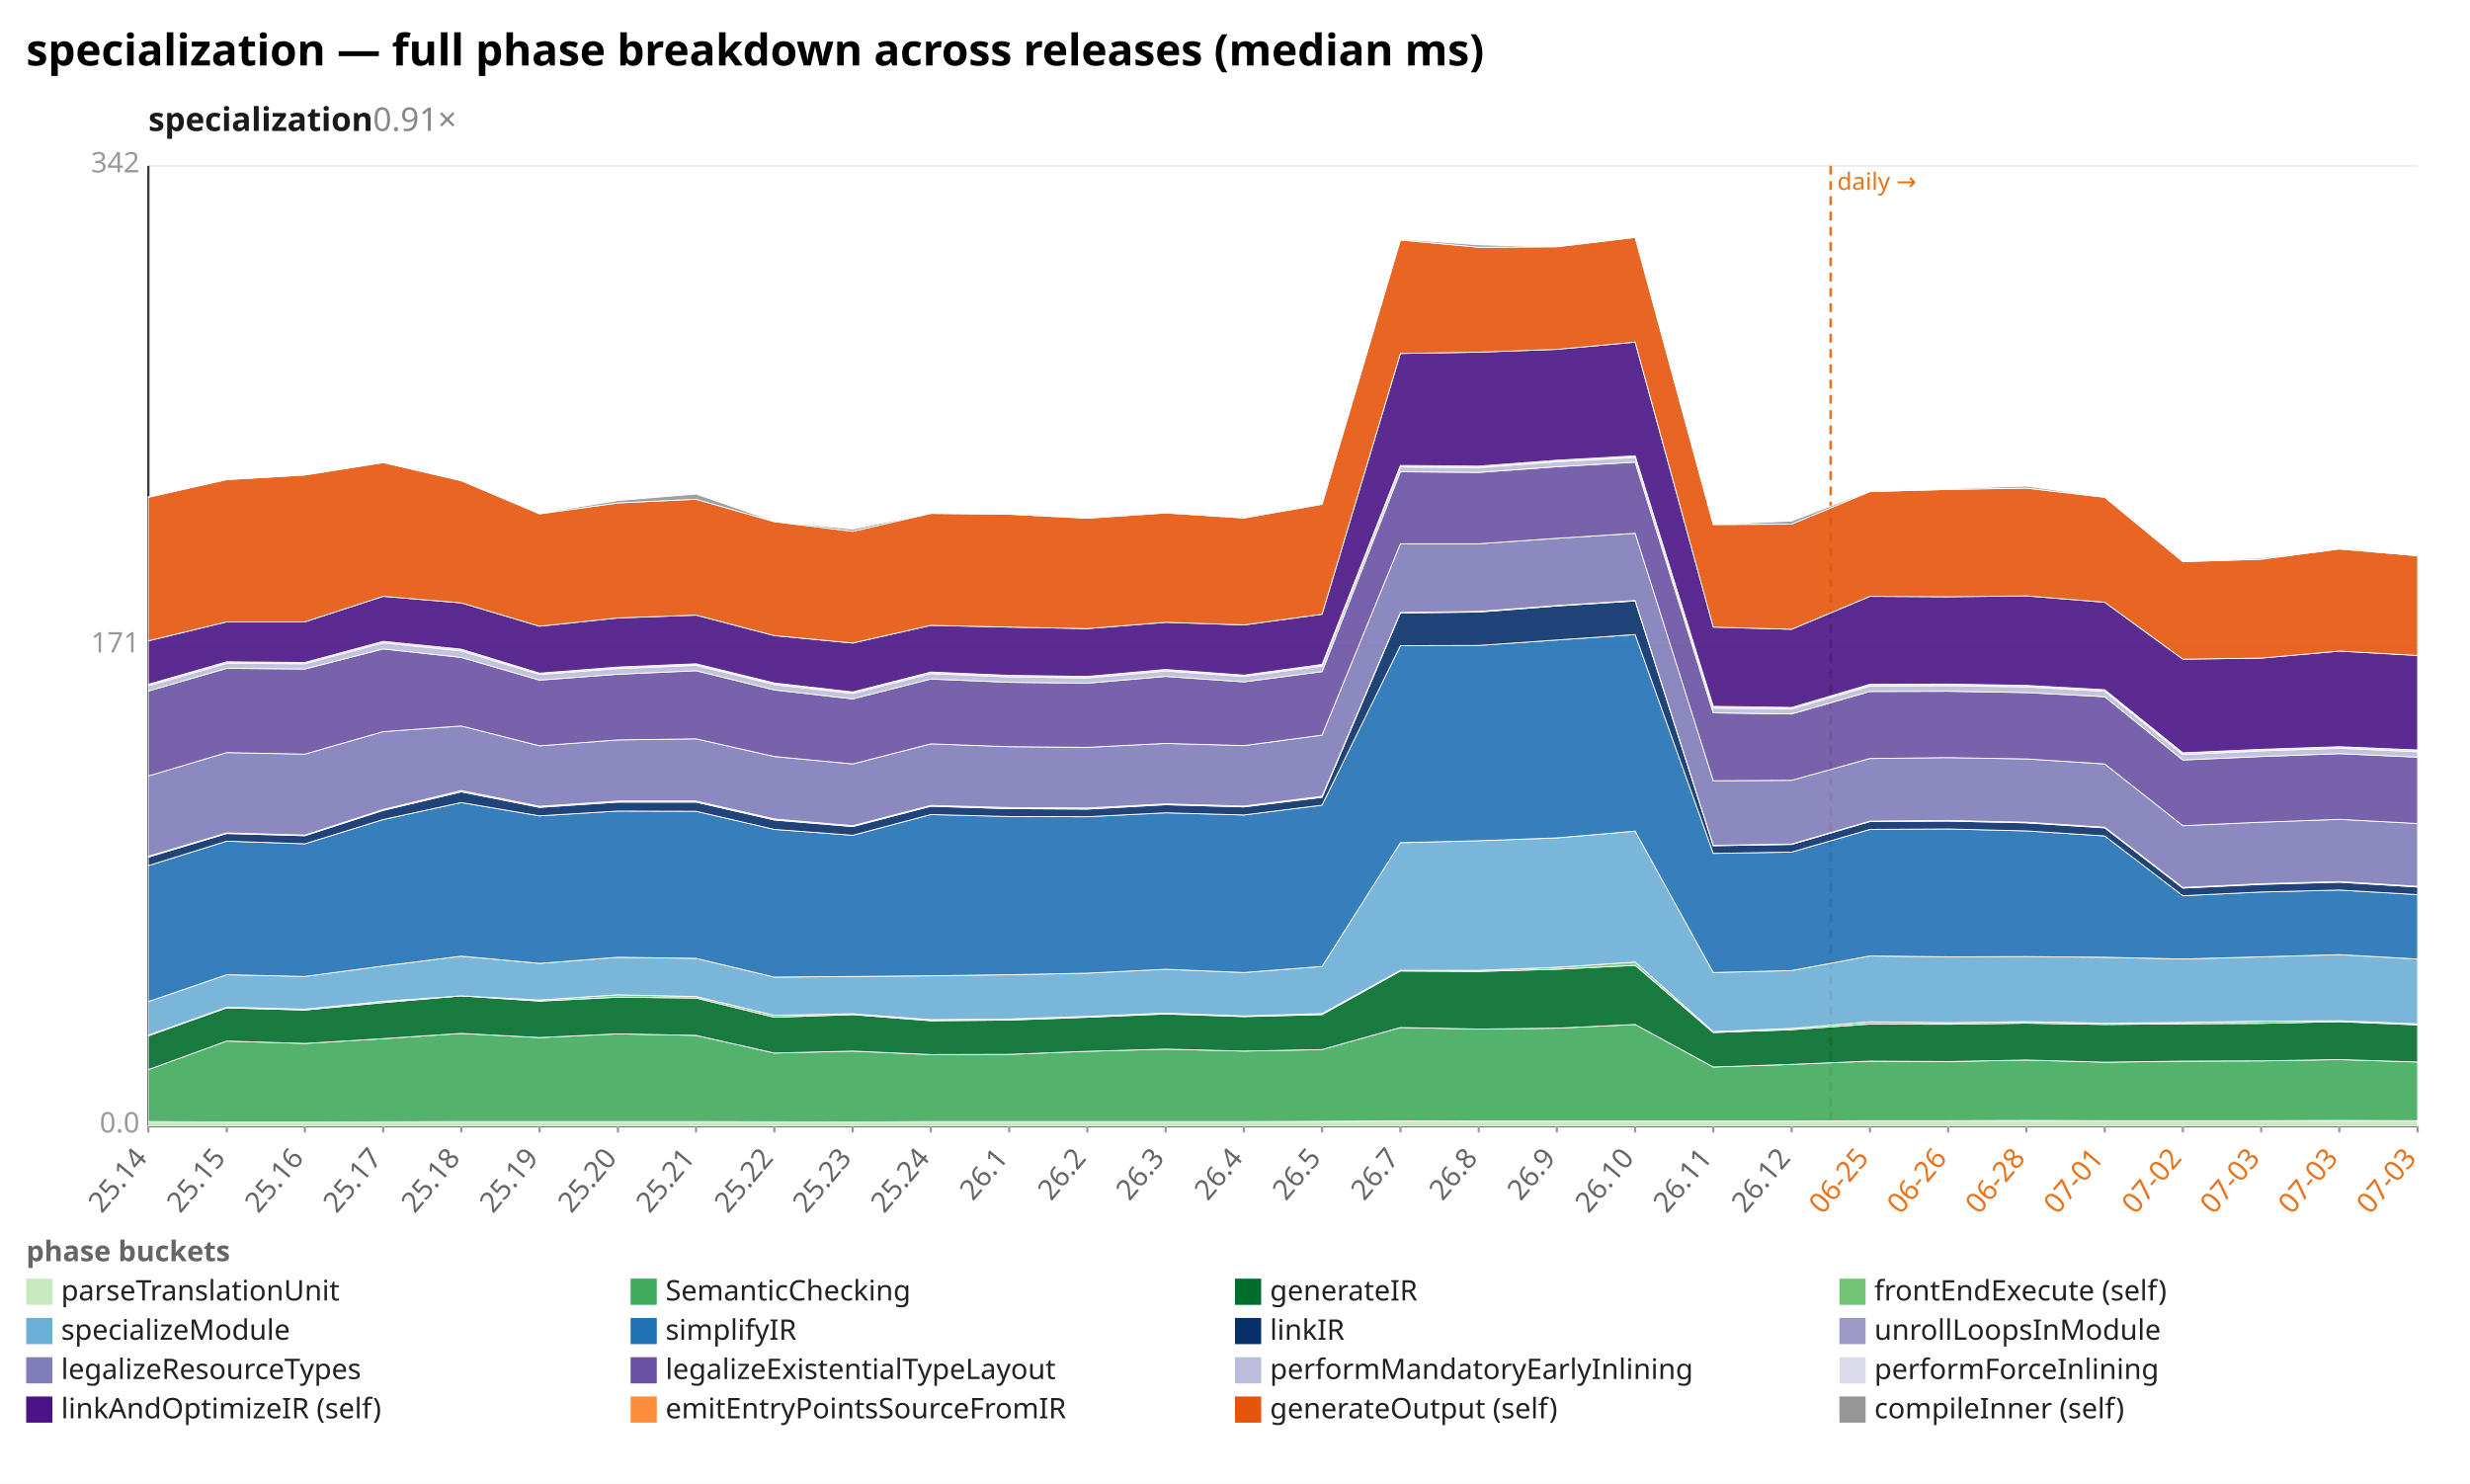
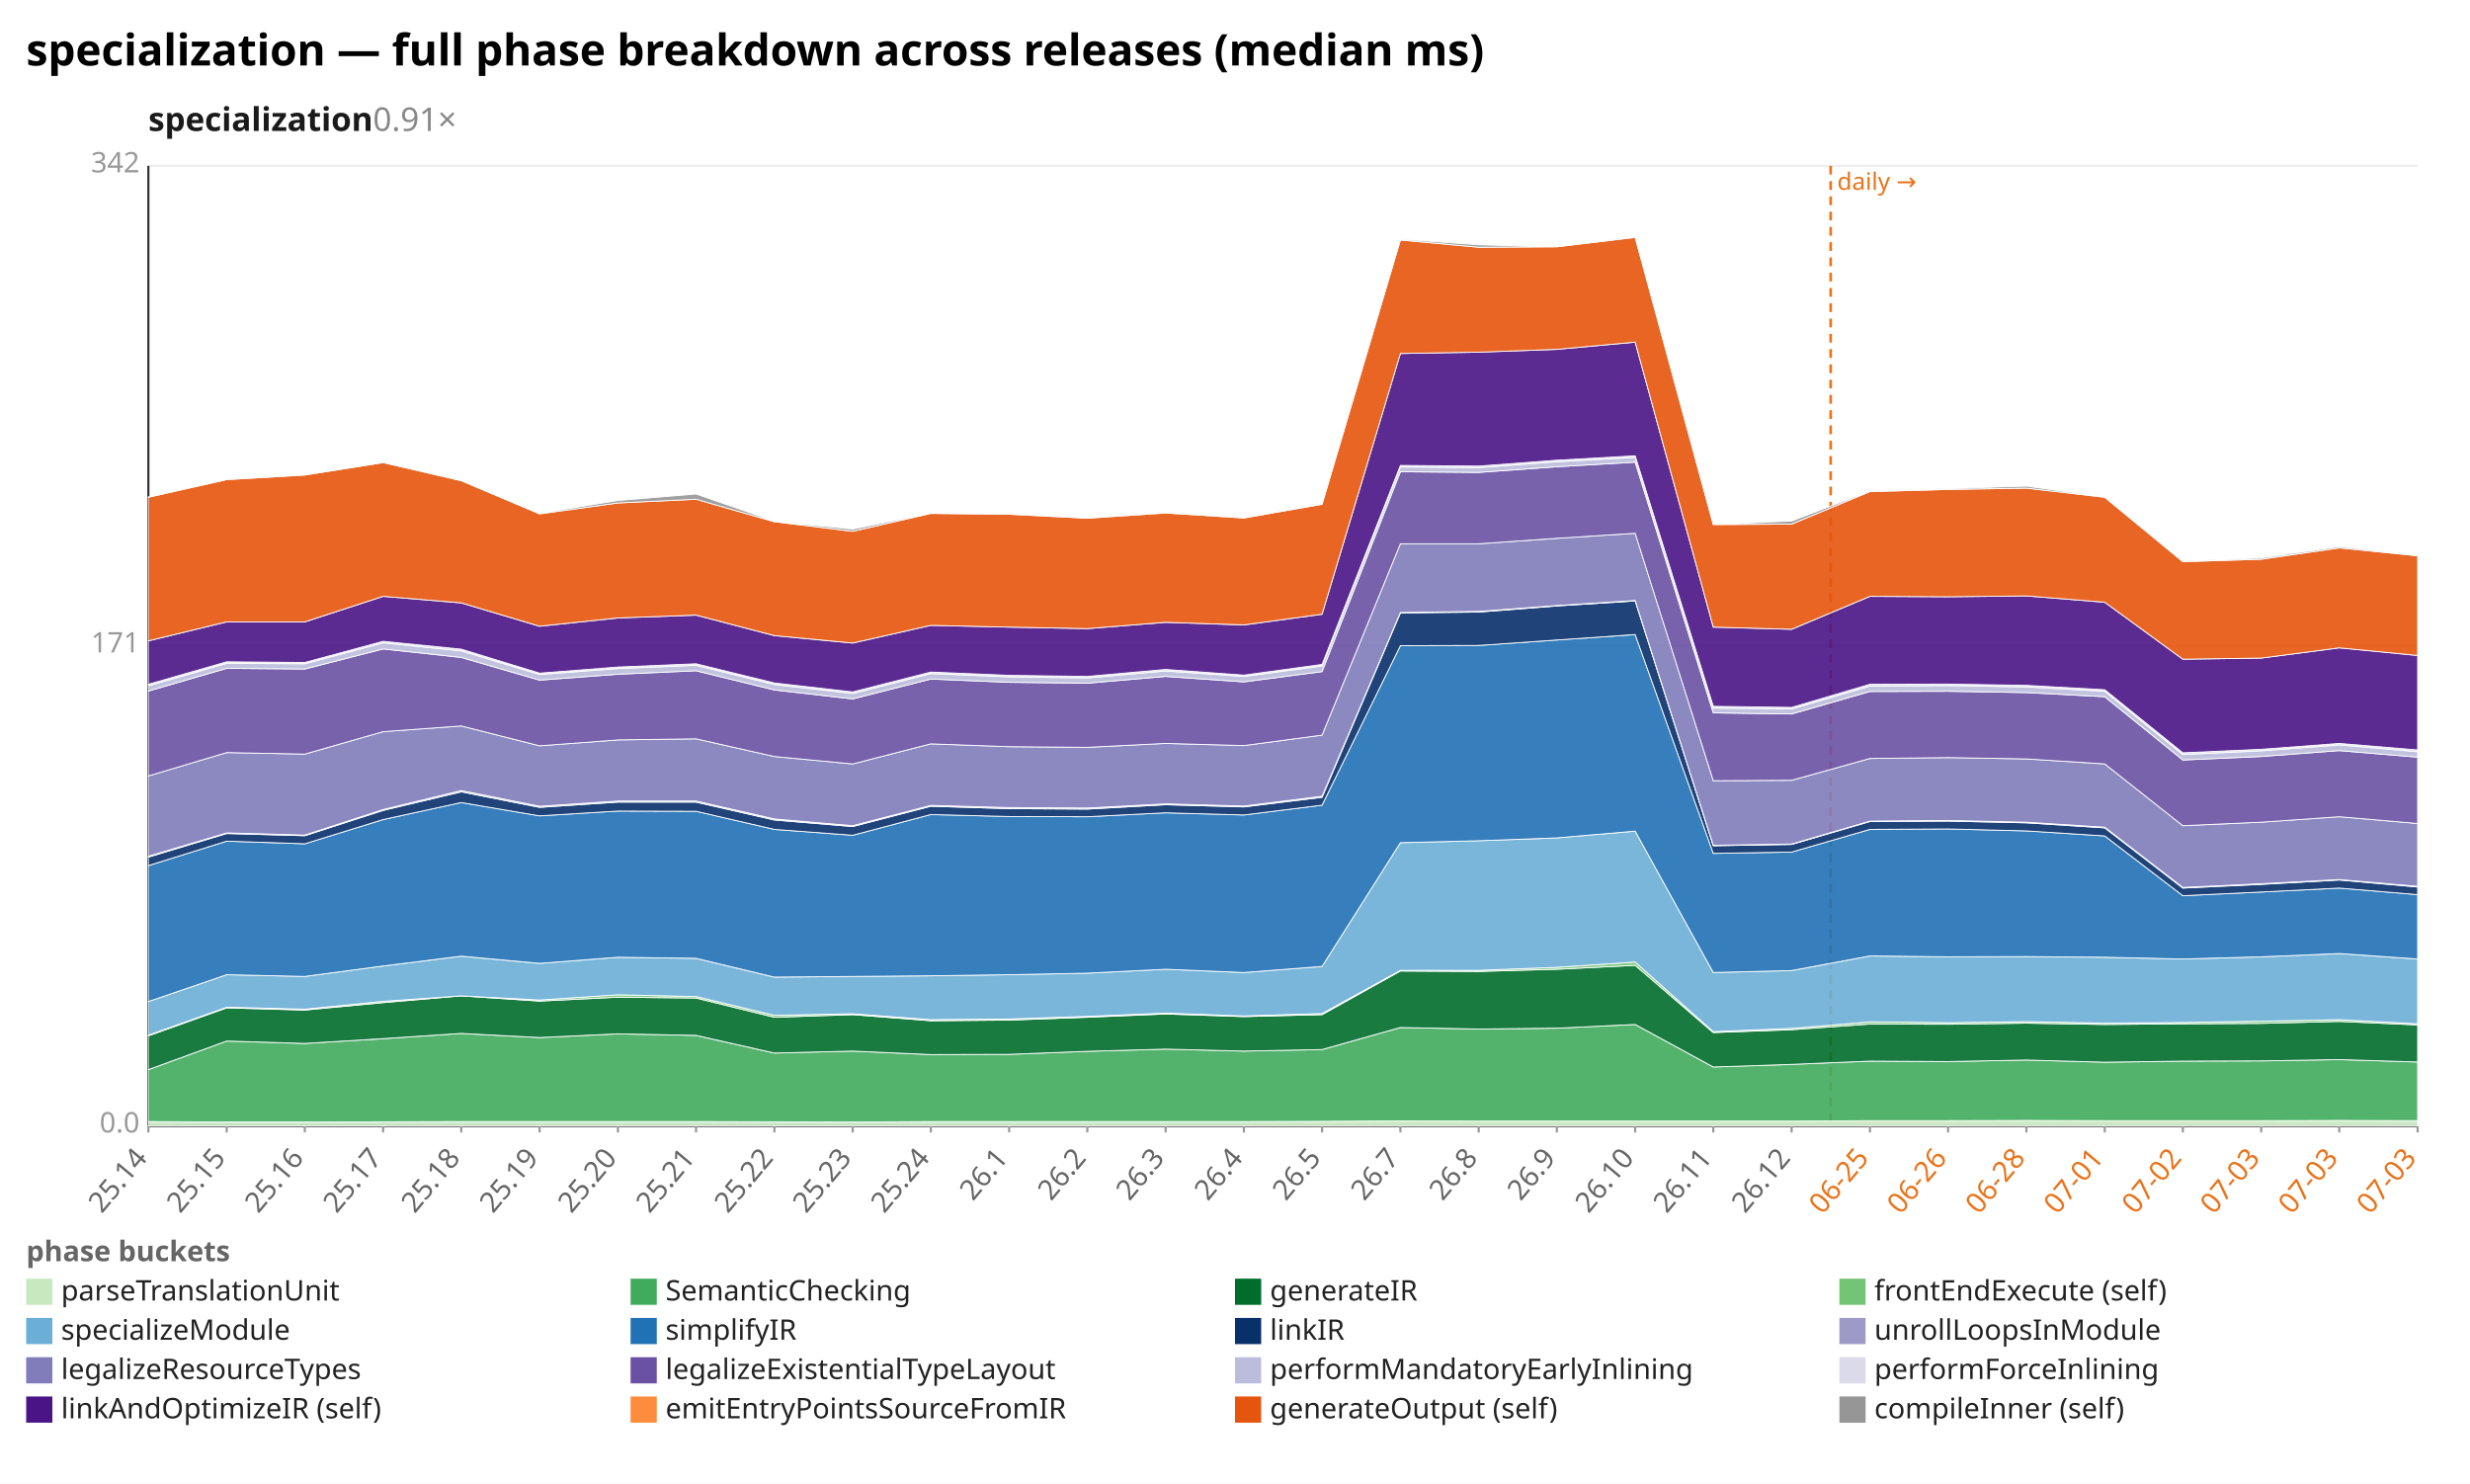
<svg xmlns="http://www.w3.org/2000/svg" width="1132" height="680" viewBox="0 0 1132 680" preserveAspectRatio="xMidYMid meet" font-family="sans-serif" font-size="13">
  <rect width="1132" height="680" fill="white" />
  <text x="12" y="30" font-size="20" font-weight="bold">specialization — full phase breakdown across releases (median ms)</text>
  <text x="68" y="60" font-size="15" font-weight="600" fill="#1a1a1a">specialization<tspan fill="#888" font-weight="400" text-decoration="none">  0.91×</tspan>
  </text>
  <line x1="68.0" y1="516.0" x2="1108.0" y2="516.0" stroke="#eee" />
  <text x="64.0" y="519.0" text-anchor="end" fill="#999">0.0</text>
  <line x1="68.0" y1="296.0" x2="1108.0" y2="296.0" stroke="#eee" />
  <text x="64.0" y="299.0" text-anchor="end" fill="#999">171</text>
  <line x1="68.0" y1="76.0" x2="1108.0" y2="76.0" stroke="#eee" />
  <text x="64.0" y="79.0" text-anchor="end" fill="#999">342</text>
  <line x1="68.0" y1="76.0" x2="68.0" y2="516.0" stroke="#333" />
  <line x1="68.0" y1="516.0" x2="1108.0" y2="516.0" stroke="#333" />
  <line x1="839.0" y1="76.0" x2="839.0" y2="516.0" stroke="#e8731a" stroke-width="1.2" stroke-dasharray="4 3" />
  <text x="842.0" y="87.0" fill="#e8731a" font-size="11">daily →</text>
  <line x1="68.0" y1="516.0" x2="68.0" y2="519.0" stroke="#999" />
  <text x="68.0" y="531.0" text-anchor="end" fill="#666" transform="rotate(-50 68.0 531.0)">25.14</text>
  <line x1="103.9" y1="516.0" x2="103.9" y2="519.0" stroke="#999" />
  <text x="103.9" y="531.0" text-anchor="end" fill="#666" transform="rotate(-50 103.9 531.0)">25.15</text>
  <line x1="139.7" y1="516.0" x2="139.7" y2="519.0" stroke="#999" />
  <text x="139.7" y="531.0" text-anchor="end" fill="#666" transform="rotate(-50 139.7 531.0)">25.16</text>
  <line x1="175.6" y1="516.0" x2="175.6" y2="519.0" stroke="#999" />
  <text x="175.6" y="531.0" text-anchor="end" fill="#666" transform="rotate(-50 175.6 531.0)">25.17</text>
  <line x1="211.4" y1="516.0" x2="211.4" y2="519.0" stroke="#999" />
  <text x="211.4" y="531.0" text-anchor="end" fill="#666" transform="rotate(-50 211.4 531.0)">25.18</text>
  <line x1="247.3" y1="516.0" x2="247.3" y2="519.0" stroke="#999" />
  <text x="247.3" y="531.0" text-anchor="end" fill="#666" transform="rotate(-50 247.3 531.0)">25.19</text>
  <line x1="283.2" y1="516.0" x2="283.2" y2="519.0" stroke="#999" />
  <text x="283.2" y="531.0" text-anchor="end" fill="#666" transform="rotate(-50 283.2 531.0)">25.20</text>
  <line x1="319.0" y1="516.0" x2="319.0" y2="519.0" stroke="#999" />
  <text x="319.0" y="531.0" text-anchor="end" fill="#666" transform="rotate(-50 319.0 531.0)">25.21</text>
  <line x1="354.9" y1="516.0" x2="354.9" y2="519.0" stroke="#999" />
  <text x="354.9" y="531.0" text-anchor="end" fill="#666" transform="rotate(-50 354.9 531.0)">25.22</text>
  <line x1="390.8" y1="516.0" x2="390.8" y2="519.0" stroke="#999" />
  <text x="390.8" y="531.0" text-anchor="end" fill="#666" transform="rotate(-50 390.8 531.0)">25.23</text>
  <line x1="426.6" y1="516.0" x2="426.6" y2="519.0" stroke="#999" />
  <text x="426.6" y="531.0" text-anchor="end" fill="#666" transform="rotate(-50 426.6 531.0)">25.24</text>
  <line x1="462.5" y1="516.0" x2="462.5" y2="519.0" stroke="#999" />
  <text x="462.5" y="531.0" text-anchor="end" fill="#666" transform="rotate(-50 462.5 531.0)">26.1</text>
  <line x1="498.3" y1="516.0" x2="498.3" y2="519.0" stroke="#999" />
  <text x="498.3" y="531.0" text-anchor="end" fill="#666" transform="rotate(-50 498.3 531.0)">26.2</text>
  <line x1="534.2" y1="516.0" x2="534.2" y2="519.0" stroke="#999" />
  <text x="534.2" y="531.0" text-anchor="end" fill="#666" transform="rotate(-50 534.2 531.0)">26.3</text>
  <line x1="570.1" y1="516.0" x2="570.1" y2="519.0" stroke="#999" />
  <text x="570.1" y="531.0" text-anchor="end" fill="#666" transform="rotate(-50 570.1 531.0)">26.4</text>
  <line x1="605.9" y1="516.0" x2="605.9" y2="519.0" stroke="#999" />
  <text x="605.9" y="531.0" text-anchor="end" fill="#666" transform="rotate(-50 605.9 531.0)">26.5</text>
  <line x1="641.8" y1="516.0" x2="641.8" y2="519.0" stroke="#999" />
  <text x="641.8" y="531.0" text-anchor="end" fill="#666" transform="rotate(-50 641.8 531.0)">26.7</text>
  <line x1="677.7" y1="516.0" x2="677.7" y2="519.0" stroke="#999" />
  <text x="677.7" y="531.0" text-anchor="end" fill="#666" transform="rotate(-50 677.7 531.0)">26.8</text>
  <line x1="713.5" y1="516.0" x2="713.5" y2="519.0" stroke="#999" />
  <text x="713.5" y="531.0" text-anchor="end" fill="#666" transform="rotate(-50 713.5 531.0)">26.9</text>
  <line x1="749.4" y1="516.0" x2="749.4" y2="519.0" stroke="#999" />
  <text x="749.4" y="531.0" text-anchor="end" fill="#666" transform="rotate(-50 749.4 531.0)">26.10</text>
  <line x1="785.2" y1="516.0" x2="785.2" y2="519.0" stroke="#999" />
  <text x="785.2" y="531.0" text-anchor="end" fill="#666" transform="rotate(-50 785.2 531.0)">26.11</text>
  <line x1="821.1" y1="516.0" x2="821.1" y2="519.0" stroke="#999" />
  <text x="821.1" y="531.0" text-anchor="end" fill="#666" transform="rotate(-50 821.1 531.0)">26.12</text>
  <line x1="857.0" y1="516.0" x2="857.0" y2="519.0" stroke="#999" />
  <text x="857.0" y="531.0" text-anchor="end" fill="#e8731a" transform="rotate(-50 857.0 531.0)">06-25</text>
  <line x1="892.8" y1="516.0" x2="892.8" y2="519.0" stroke="#999" />
  <text x="892.8" y="531.0" text-anchor="end" fill="#e8731a" transform="rotate(-50 892.8 531.0)">06-26</text>
  <line x1="928.7" y1="516.0" x2="928.7" y2="519.0" stroke="#999" />
  <text x="928.7" y="531.0" text-anchor="end" fill="#e8731a" transform="rotate(-50 928.7 531.0)">06-28</text>
  <line x1="964.6" y1="516.0" x2="964.6" y2="519.0" stroke="#999" />
  <text x="964.6" y="531.0" text-anchor="end" fill="#e8731a" transform="rotate(-50 964.6 531.0)">07-01</text>
  <line x1="1000.4" y1="516.0" x2="1000.4" y2="519.0" stroke="#999" />
  <text x="1000.4" y="531.0" text-anchor="end" fill="#e8731a" transform="rotate(-50 1000.4 531.0)">07-02</text>
  <line x1="1036.3" y1="516.0" x2="1036.3" y2="519.0" stroke="#999" />
  <text x="1036.3" y="531.0" text-anchor="end" fill="#e8731a" transform="rotate(-50 1036.3 531.0)">07-03</text>
  <line x1="1072.1" y1="516.0" x2="1072.1" y2="519.0" stroke="#999" />
  <text x="1072.1" y="531.0" text-anchor="end" fill="#e8731a" transform="rotate(-50 1072.1 531.0)">07-03</text>
  <line x1="1108.0" y1="516.0" x2="1108.0" y2="519.0" stroke="#999" />
  <text x="1108.0" y="531.0" text-anchor="end" fill="#e8731a" transform="rotate(-50 1108.0 531.0)">07-03</text>
  <polygon points="68.0,514.0 103.9,514.2 139.7,514.2 175.6,514.1 211.4,514.0 247.3,514.0 283.2,514.0 319.0,514.0 354.9,514.1 390.8,514.2 426.6,514.0 462.5,514.0 498.3,514.0 534.2,514.0 570.1,514.0 605.9,513.9 641.8,513.7 677.7,513.8 713.5,513.8 749.4,513.8 785.2,513.8 821.1,513.8 857.0,513.6 892.8,513.6 928.7,513.5 964.6,513.6 1000.4,513.6 1036.3,513.6 1072.1,513.5 1108.0,513.6 1108.0,516.0 1072.1,516.0 1036.3,516.0 1000.4,516.0 964.6,516.0 928.7,516.0 892.8,516.0 857.0,516.0 821.1,516.0 785.2,516.0 749.4,516.0 713.5,516.0 677.7,516.0 641.8,516.0 605.9,516.0 570.1,516.0 534.2,516.0 498.3,516.0 462.5,516.0 426.6,516.0 390.8,516.0 354.9,516.0 319.0,516.0 283.2,516.0 247.3,516.0 211.4,516.0 175.6,516.0 139.7,516.0 103.9,516.0 68.0,516.0" fill="#c7e9c0" fill-opacity="0.9" stroke="#fff" stroke-width="0.4" />
  <polygon points="68.0,490.2 103.9,477.1 139.7,478.2 175.6,476.0 211.4,473.6 247.3,475.5 283.2,473.8 319.0,474.5 354.9,482.6 390.8,481.7 426.6,483.3 462.5,483.2 498.3,481.8 534.2,480.8 570.1,481.7 605.9,481.0 641.8,470.9 677.7,471.6 713.5,471.2 749.4,469.5 785.2,489.0 821.1,487.8 857.0,486.3 892.8,486.5 928.7,485.8 964.6,486.8 1000.4,486.3 1036.3,486.2 1072.1,485.6 1108.0,486.7 1108.0,513.6 1072.1,513.5 1036.3,513.6 1000.4,513.6 964.6,513.6 928.7,513.5 892.8,513.6 857.0,513.6 821.1,513.8 785.2,513.8 749.4,513.8 713.5,513.8 677.7,513.8 641.8,513.7 605.9,513.9 570.1,514.0 534.2,514.0 498.3,514.0 462.5,514.0 426.6,514.0 390.8,514.2 354.9,514.1 319.0,514.0 283.2,514.0 247.3,514.0 211.4,514.0 175.6,514.1 139.7,514.2 103.9,514.2 68.0,514.0" fill="#41ab5d" fill-opacity="0.9" stroke="#fff" stroke-width="0.4" />
-   <polygon points="68.0,474.7 103.9,461.9 139.7,462.9 175.6,459.5 211.4,456.4 247.3,458.8 283.2,457.0 319.0,457.4 354.9,466.2 390.8,465.0 426.6,467.8 462.5,467.5 498.3,466.2 534.2,464.7 570.1,465.9 605.9,465.0 641.8,445.0 677.7,445.2 713.5,444.2 749.4,442.4 785.2,473.2 821.1,471.9 857.0,469.3 892.8,469.4 928.7,468.9 964.6,469.5 1000.4,469.2 1036.3,469.0 1072.1,468.2 1108.0,469.7 1108.0,486.7 1072.1,485.6 1036.3,486.2 1000.4,486.3 964.6,486.8 928.7,485.8 892.8,486.5 857.0,486.3 821.1,487.8 785.2,489.0 749.4,469.5 713.5,471.2 677.7,471.6 641.8,470.9 605.9,481.0 570.1,481.7 534.2,480.8 498.3,481.8 462.5,483.2 426.6,483.3 390.8,481.7 354.9,482.6 319.0,474.5 283.2,473.8 247.3,475.5 211.4,473.6 175.6,476.0 139.7,478.2 103.9,477.1 68.0,490.2" fill="#006d2c" fill-opacity="0.9" stroke="#fff" stroke-width="0.4" />
-   <polygon points="68.0,474.4 103.9,461.6 139.7,462.5 175.6,458.9 211.4,456.4 247.3,458.3 283.2,455.9 319.0,456.7 354.9,465.3 390.8,464.6 426.6,467.3 462.5,467.0 498.3,465.8 534.2,464.3 570.1,465.6 605.9,464.5 641.8,444.7 677.7,444.7 713.5,443.3 749.4,440.9 785.2,472.8 821.1,471.3 857.0,468.3 892.8,468.7 928.7,468.2 964.6,468.9 1000.4,468.6 1036.3,468.0 1072.1,467.8 1108.0,469.2 1108.0,469.7 1072.1,468.2 1036.3,469.0 1000.4,469.2 964.6,469.5 928.7,468.9 892.8,469.4 857.0,469.3 821.1,471.9 785.2,473.2 749.4,442.4 713.5,444.2 677.7,445.2 641.8,445.0 605.9,465.0 570.1,465.9 534.2,464.7 498.3,466.2 462.5,467.5 426.6,467.8 390.8,465.0 354.9,466.2 319.0,457.4 283.2,457.0 247.3,458.8 211.4,456.4 175.6,459.5 139.7,462.9 103.9,461.9 68.0,474.7" fill="#74c476" fill-opacity="0.9" stroke="#fff" stroke-width="0.4" />
-   <polygon points="68.0,459.0 103.9,446.7 139.7,447.5 175.6,442.7 211.4,438.2 247.3,441.5 283.2,438.7 319.0,439.2 354.9,447.8 390.8,447.5 426.6,447.2 462.5,446.7 498.3,446.0 534.2,444.2 570.1,445.7 605.9,442.9 641.8,386.2 677.7,385.3 713.5,384.0 749.4,380.9 785.2,445.7 821.1,444.8 857.0,438.1 892.8,438.5 928.7,438.4 964.6,438.7 1000.4,439.5 1036.3,438.5 1072.1,437.5 1108.0,439.5 1108.0,469.2 1072.1,467.8 1036.3,468.0 1000.4,468.6 964.6,468.9 928.7,468.2 892.8,468.7 857.0,468.3 821.1,471.3 785.2,472.8 749.4,440.9 713.5,443.3 677.7,444.7 641.8,444.7 605.9,464.5 570.1,465.6 534.2,464.3 498.3,465.8 462.5,467.0 426.6,467.3 390.8,464.6 354.9,465.3 319.0,456.7 283.2,455.9 247.3,458.3 211.4,456.4 175.6,458.9 139.7,462.5 103.9,461.6 68.0,474.4" fill="#6baed6" fill-opacity="0.9" stroke="#fff" stroke-width="0.4" />
-   <polygon points="68.0,396.7 103.9,385.5 139.7,386.7 175.6,375.6 211.4,367.8 247.3,373.9 283.2,371.7 319.0,371.8 354.9,380.1 390.8,382.8 426.6,373.3 462.5,374.2 498.3,374.3 534.2,372.5 570.1,373.5 605.9,369.0 641.8,295.9 677.7,295.8 713.5,293.3 749.4,290.8 785.2,391.1 821.1,390.5 857.0,380.1 892.8,379.9 928.7,380.8 964.6,383.1 1000.4,410.5 1036.3,408.8 1072.1,407.9 1108.0,410.0 1108.0,439.5 1072.1,437.5 1036.3,438.5 1000.4,439.5 964.6,438.7 928.7,438.4 892.8,438.5 857.0,438.1 821.1,444.8 785.2,445.7 749.4,380.9 713.5,384.0 677.7,385.3 641.8,386.2 605.9,442.9 570.1,445.7 534.2,444.2 498.3,446.0 462.5,446.7 426.6,447.2 390.8,447.5 354.9,447.8 319.0,439.2 283.2,438.7 247.3,441.5 211.4,438.2 175.6,442.7 139.7,447.5 103.9,446.7 68.0,459.0" fill="#2171b5" fill-opacity="0.9" stroke="#fff" stroke-width="0.4" />
-   <polygon points="68.0,392.8 103.9,382.0 139.7,383.0 175.6,371.4 211.4,362.9 247.3,370.0 283.2,367.6 319.0,367.6 354.9,375.8 390.8,378.8 426.6,369.5 462.5,370.6 498.3,370.8 534.2,368.8 570.1,369.8 605.9,365.4 641.8,280.9 677.7,280.5 713.5,277.7 749.4,275.4 785.2,387.6 821.1,387.0 857.0,376.5 892.8,376.3 928.7,377.1 964.6,379.4 1000.4,407.0 1036.3,405.3 1072.1,404.3 1108.0,406.5 1108.0,410.0 1072.1,407.9 1036.3,408.8 1000.4,410.5 964.6,383.1 928.7,380.8 892.8,379.9 857.0,380.1 821.1,390.5 785.2,391.1 749.4,290.8 713.5,293.3 677.7,295.8 641.8,295.9 605.9,369.0 570.1,373.5 534.2,372.5 498.3,374.3 462.5,374.2 426.6,373.3 390.8,382.8 354.9,380.1 319.0,371.8 283.2,371.7 247.3,373.9 211.4,367.8 175.6,375.6 139.7,386.7 103.9,385.5 68.0,396.7" fill="#08306b" fill-opacity="0.9" stroke="#fff" stroke-width="0.4" />
-   <polygon points="68.0,392.4 103.9,381.7 139.7,382.7 175.6,371.0 211.4,362.3 247.3,369.5 283.2,367.1 319.0,367.1 354.9,375.3 390.8,378.4 426.6,369.1 462.5,370.1 498.3,370.3 534.2,368.4 570.1,369.4 605.9,364.9 641.8,280.7 677.7,280.2 713.5,277.5 749.4,275.2 785.2,387.4 821.1,386.8 857.0,376.3 892.8,376.0 928.7,376.8 964.6,379.1 1000.4,406.7 1036.3,405.0 1072.1,404.0 1108.0,406.2 1108.0,406.5 1072.1,404.3 1036.3,405.3 1000.4,407.0 964.6,379.4 928.7,377.1 892.8,376.3 857.0,376.5 821.1,387.0 785.2,387.6 749.4,275.4 713.5,277.7 677.7,280.5 641.8,280.9 605.9,365.4 570.1,369.8 534.2,368.8 498.3,370.8 462.5,370.6 426.6,369.5 390.8,378.8 354.9,375.8 319.0,367.6 283.2,367.6 247.3,370.0 211.4,362.9 175.6,371.4 139.7,383.0 103.9,382.0 68.0,392.8" fill="#9e9ac8" fill-opacity="0.9" stroke="#fff" stroke-width="0.4" />
-   <polygon points="68.0,355.6 103.9,344.9 139.7,345.6 175.6,335.3 211.4,332.7 247.3,341.8 283.2,339.1 319.0,338.6 354.9,346.7 390.8,350.1 426.6,340.9 462.5,342.2 498.3,342.5 534.2,340.7 570.1,341.7 605.9,336.9 641.8,249.2 677.7,249.2 713.5,246.7 749.4,244.4 785.2,357.8 821.1,357.6 857.0,347.6 892.8,347.2 928.7,347.8 964.6,350.1 1000.4,378.4 1036.3,376.8 1072.1,375.5 1108.0,377.4 1108.0,406.2 1072.1,404.0 1036.3,405.0 1000.4,406.7 964.6,379.1 928.7,376.8 892.8,376.0 857.0,376.3 821.1,386.8 785.2,387.4 749.4,275.2 713.5,277.5 677.7,280.2 641.8,280.7 605.9,364.9 570.1,369.4 534.2,368.4 498.3,370.3 462.5,370.1 426.6,369.1 390.8,378.4 354.9,375.3 319.0,367.1 283.2,367.1 247.3,369.5 211.4,362.3 175.6,371.0 139.7,382.7 103.9,381.7 68.0,392.4" fill="#807dba" fill-opacity="0.9" stroke="#fff" stroke-width="0.4" />
-   <polygon points="68.0,316.7 103.9,306.3 139.7,306.6 175.6,297.4 211.4,301.3 247.3,311.7 283.2,309.0 319.0,307.4 354.9,316.2 390.8,320.3 426.6,311.2 462.5,312.7 498.3,313.1 534.2,310.0 570.1,312.5 605.9,307.8 641.8,216.2 677.7,216.5 713.5,213.9 749.4,211.8 785.2,326.7 821.1,327.2 857.0,316.9 892.8,316.8 928.7,317.4 964.6,319.3 1000.4,348.3 1036.3,346.7 1072.1,345.4 1108.0,347.0 1108.0,377.4 1072.1,375.5 1036.3,376.8 1000.4,378.4 964.6,350.1 928.7,347.8 892.8,347.2 857.0,347.6 821.1,357.6 785.2,357.8 749.4,244.4 713.5,246.7 677.7,249.2 641.8,249.2 605.9,336.9 570.1,341.7 534.2,340.7 498.3,342.5 462.5,342.2 426.6,340.9 390.8,350.1 354.9,346.7 319.0,338.6 283.2,339.1 247.3,341.8 211.4,332.7 175.6,335.3 139.7,345.6 103.9,344.9 68.0,355.6" fill="#6a51a3" fill-opacity="0.9" stroke="#fff" stroke-width="0.4" />
-   <polygon points="68.0,314.3 103.9,304.0 139.7,304.2 175.6,294.6 211.4,298.3 247.3,309.1 283.2,306.4 319.0,304.9 354.9,313.7 390.8,317.8 426.6,308.7 462.5,310.2 498.3,310.7 534.2,307.5 570.1,310.0 605.9,305.2 641.8,214.0 677.7,214.3 713.5,211.6 749.4,209.6 785.2,324.5 821.1,324.9 857.0,314.4 892.8,314.2 928.7,314.8 964.6,316.8 1000.4,345.8 1036.3,344.1 1072.1,342.9 1108.0,344.5 1108.0,347.0 1072.1,345.4 1036.3,346.7 1000.4,348.3 964.6,319.3 928.7,317.4 892.8,316.8 857.0,316.9 821.1,327.2 785.2,326.7 749.4,211.8 713.5,213.9 677.7,216.5 641.8,216.2 605.9,307.8 570.1,312.5 534.2,310.0 498.3,313.1 462.5,312.7 426.6,311.2 390.8,320.3 354.9,316.2 319.0,307.4 283.2,309.0 247.3,311.7 211.4,301.3 175.6,297.4 139.7,306.6 103.9,306.3 68.0,316.7" fill="#bcbddc" fill-opacity="0.9" stroke="#fff" stroke-width="0.4" />
-   <polygon points="68.0,313.6 103.9,303.3 139.7,303.6 175.6,293.9 211.4,297.5 247.3,308.5 283.2,305.7 319.0,304.2 354.9,313.0 390.8,317.1 426.6,308.0 462.5,309.5 498.3,310.0 534.2,306.8 570.1,309.4 605.9,304.5 641.8,213.3 677.7,213.6 713.5,210.9 749.4,208.9 785.2,323.7 821.1,324.2 857.0,313.6 892.8,313.5 928.7,314.1 964.6,316.1 1000.4,345.0 1036.3,343.4 1072.1,342.2 1108.0,343.7 1108.0,344.5 1072.1,342.9 1036.3,344.1 1000.4,345.8 964.6,316.8 928.7,314.8 892.8,314.2 857.0,314.4 821.1,324.9 785.2,324.5 749.4,209.6 713.5,211.6 677.7,214.3 641.8,214.0 605.9,305.2 570.1,310.0 534.2,307.5 498.3,310.7 462.5,310.2 426.6,308.7 390.8,317.8 354.9,313.7 319.0,304.9 283.2,306.4 247.3,309.1 211.4,298.3 175.6,294.6 139.7,304.2 103.9,304.0 68.0,314.3" fill="#dadaeb" fill-opacity="0.9" stroke="#fff" stroke-width="0.4" />
-   <polygon points="68.0,293.7 103.9,285.0 139.7,285.0 175.6,273.3 211.4,276.3 247.3,287.0 283.2,283.2 319.0,281.9 354.9,291.3 390.8,294.7 426.6,286.6 462.5,287.4 498.3,288.1 534.2,285.2 570.1,286.4 605.9,281.5 641.8,162.0 677.7,161.4 713.5,160.1 749.4,156.8 785.2,287.4 821.1,288.4 857.0,273.3 892.8,273.5 928.7,273.1 964.6,276.0 1000.4,302.1 1036.3,301.6 1072.1,298.4 1108.0,300.4 1108.0,343.7 1072.1,342.2 1036.3,343.4 1000.4,345.0 964.6,316.1 928.7,314.1 892.8,313.5 857.0,313.6 821.1,324.2 785.2,323.7 749.4,208.9 713.5,210.9 677.7,213.6 641.8,213.3 605.9,304.5 570.1,309.4 534.2,306.8 498.3,310.0 462.5,309.5 426.6,308.0 390.8,317.1 354.9,313.0 319.0,304.2 283.2,305.7 247.3,308.5 211.4,297.5 175.6,293.9 139.7,303.6 103.9,303.3 68.0,313.6" fill="#4a1486" fill-opacity="0.9" stroke="#fff" stroke-width="0.4" />
-   <polygon points="68.0,227.9 103.9,219.8 139.7,217.7 175.6,212.0 211.4,220.3 247.3,235.5 283.2,230.5 319.0,228.8 354.9,239.1 390.8,243.5 426.6,235.3 462.5,235.7 498.3,237.5 534.2,235.1 570.1,237.4 605.9,231.1 641.8,110.0 677.7,113.3 713.5,113.1 749.4,108.8 785.2,240.4 821.1,240.2 857.0,225.3 892.8,224.3 928.7,223.7 964.6,227.9 1000.4,257.4 1036.3,256.3 1072.1,251.6 1108.0,254.7 1108.0,300.4 1072.1,298.4 1036.3,301.6 1000.4,302.1 964.6,276.0 928.7,273.1 892.8,273.5 857.0,273.3 821.1,288.4 785.2,287.4 749.4,156.8 713.5,160.1 677.7,161.4 641.8,162.0 605.9,281.5 570.1,286.4 534.2,285.2 498.3,288.1 462.5,287.4 426.6,286.6 390.8,294.7 354.9,291.3 319.0,281.9 283.2,283.2 247.3,287.0 211.4,276.3 175.6,273.3 139.7,285.0 103.9,285.0 68.0,293.7" fill="#e6550d" fill-opacity="0.9" stroke="#fff" stroke-width="0.4" />
-   <polygon points="68.0,227.7 103.9,219.6 139.7,217.5 175.6,212.0 211.4,220.3 247.3,235.2 283.2,229.4 319.0,226.4 354.9,238.9 390.8,242.5 426.6,235.1 462.5,235.3 498.3,237.5 534.2,234.7 570.1,237.3 605.9,230.9 641.8,109.6 677.7,112.2 713.5,113.1 749.4,108.6 785.2,240.4 821.1,238.8 857.0,225.0 892.8,223.9 928.7,222.8 964.6,227.7 1000.4,257.2 1036.3,255.7 1072.1,251.4 1108.0,254.4 1108.0,254.7 1072.1,251.6 1036.3,256.3 1000.4,257.4 964.6,227.9 928.7,223.7 892.8,224.3 857.0,225.3 821.1,240.2 785.2,240.4 749.4,108.8 713.5,113.1 677.7,113.3 641.8,110.0 605.9,231.1 570.1,237.4 534.2,235.1 498.3,237.5 462.5,235.7 426.6,235.3 390.8,243.5 354.9,239.1 319.0,228.8 283.2,230.5 247.3,235.5 211.4,220.3 175.6,212.0 139.7,217.7 103.9,219.8 68.0,227.9" fill="#969696" fill-opacity="0.9" stroke="#fff" stroke-width="0.4" />
+   <polygon points="68.0,474.7 103.9,461.9 139.7,462.9 175.6,459.5 211.4,456.4 247.3,458.8 283.2,457.0 319.0,457.4 354.9,466.2 390.8,465.0 426.6,467.8 462.5,467.5 498.3,466.2 534.2,464.7 570.1,465.9 605.9,465.0 641.8,445.0 677.7,445.2 713.5,444.2 749.4,442.4 785.2,473.2 821.1,471.9 857.0,469.3 892.8,469.4 928.7,468.9 964.6,469.5 1000.4,469.2 1036.3,469.0 1072.1,468.1 1108.0,469.7 1108.0,486.7 1072.1,485.6 1036.3,486.2 1000.4,486.3 964.6,486.8 928.7,485.8 892.8,486.5 857.0,486.3 821.1,487.8 785.2,489.0 749.4,469.5 713.5,471.2 677.7,471.6 641.8,470.9 605.9,481.0 570.1,481.7 534.2,480.8 498.3,481.8 462.5,483.2 426.6,483.3 390.8,481.7 354.9,482.6 319.0,474.5 283.2,473.8 247.3,475.5 211.4,473.6 175.6,476.0 139.7,478.2 103.9,477.1 68.0,490.2" fill="#006d2c" fill-opacity="0.9" stroke="#fff" stroke-width="0.4" />
+   <polygon points="68.0,474.4 103.9,461.6 139.7,462.5 175.6,458.9 211.4,456.4 247.3,458.3 283.2,455.9 319.0,456.7 354.9,465.3 390.8,464.6 426.6,467.3 462.5,467.0 498.3,465.8 534.2,464.3 570.1,465.6 605.9,464.5 641.8,444.7 677.7,444.7 713.5,443.3 749.4,440.9 785.2,472.8 821.1,471.3 857.0,468.3 892.8,468.7 928.7,468.2 964.6,468.9 1000.4,468.6 1036.3,468.0 1072.1,467.3 1108.0,469.2 1108.0,469.7 1072.1,468.1 1036.3,469.0 1000.4,469.2 964.6,469.5 928.7,468.9 892.8,469.4 857.0,469.3 821.1,471.9 785.2,473.2 749.4,442.4 713.5,444.2 677.7,445.2 641.8,445.0 605.9,465.0 570.1,465.9 534.2,464.7 498.3,466.2 462.5,467.5 426.6,467.8 390.8,465.0 354.9,466.2 319.0,457.4 283.2,457.0 247.3,458.8 211.4,456.4 175.6,459.5 139.7,462.9 103.9,461.9 68.0,474.7" fill="#74c476" fill-opacity="0.9" stroke="#fff" stroke-width="0.4" />
+   <polygon points="68.0,459.0 103.9,446.7 139.7,447.5 175.6,442.7 211.4,438.2 247.3,441.5 283.2,438.7 319.0,439.2 354.9,447.8 390.8,447.5 426.6,447.2 462.5,446.7 498.3,446.0 534.2,444.2 570.1,445.7 605.9,442.9 641.8,386.2 677.7,385.3 713.5,384.0 749.4,380.9 785.2,445.7 821.1,444.8 857.0,438.1 892.8,438.5 928.7,438.4 964.6,438.7 1000.4,439.5 1036.3,438.5 1072.1,437.0 1108.0,439.5 1108.0,469.2 1072.1,467.3 1036.3,468.0 1000.4,468.6 964.6,468.9 928.7,468.2 892.8,468.7 857.0,468.3 821.1,471.3 785.2,472.8 749.4,440.9 713.5,443.3 677.7,444.7 641.8,444.7 605.9,464.5 570.1,465.6 534.2,464.3 498.3,465.8 462.5,467.0 426.6,467.3 390.8,464.6 354.9,465.3 319.0,456.7 283.2,455.9 247.3,458.3 211.4,456.4 175.6,458.9 139.7,462.5 103.9,461.6 68.0,474.4" fill="#6baed6" fill-opacity="0.9" stroke="#fff" stroke-width="0.4" />
+   <polygon points="68.0,396.7 103.9,385.5 139.7,386.7 175.6,375.6 211.4,367.8 247.3,373.9 283.2,371.7 319.0,371.8 354.9,380.1 390.8,382.8 426.6,373.3 462.5,374.2 498.3,374.3 534.2,372.5 570.1,373.5 605.9,369.0 641.8,295.9 677.7,295.8 713.5,293.3 749.4,290.8 785.2,391.1 821.1,390.5 857.0,380.1 892.8,379.9 928.7,380.8 964.6,383.1 1000.4,410.5 1036.3,408.8 1072.1,407.0 1108.0,410.0 1108.0,439.5 1072.1,437.0 1036.3,438.5 1000.4,439.5 964.6,438.7 928.7,438.4 892.8,438.5 857.0,438.1 821.1,444.8 785.2,445.7 749.4,380.9 713.5,384.0 677.7,385.3 641.8,386.2 605.9,442.9 570.1,445.7 534.2,444.2 498.3,446.0 462.5,446.7 426.6,447.2 390.8,447.5 354.9,447.8 319.0,439.2 283.2,438.7 247.3,441.5 211.4,438.2 175.6,442.7 139.7,447.5 103.9,446.7 68.0,459.0" fill="#2171b5" fill-opacity="0.9" stroke="#fff" stroke-width="0.4" />
+   <polygon points="68.0,392.8 103.9,382.0 139.7,383.0 175.6,371.4 211.4,362.9 247.3,370.0 283.2,367.6 319.0,367.6 354.9,375.8 390.8,378.8 426.6,369.5 462.5,370.6 498.3,370.8 534.2,368.8 570.1,369.8 605.9,365.4 641.8,280.9 677.7,280.5 713.5,277.7 749.4,275.4 785.2,387.6 821.1,387.0 857.0,376.5 892.8,376.3 928.7,377.1 964.6,379.4 1000.4,407.0 1036.3,405.3 1072.1,403.3 1108.0,406.5 1108.0,410.0 1072.1,407.0 1036.3,408.8 1000.4,410.5 964.6,383.1 928.7,380.8 892.8,379.9 857.0,380.1 821.1,390.5 785.2,391.1 749.4,290.8 713.5,293.3 677.7,295.8 641.8,295.9 605.9,369.0 570.1,373.5 534.2,372.5 498.3,374.3 462.5,374.2 426.6,373.3 390.8,382.8 354.9,380.1 319.0,371.8 283.2,371.7 247.3,373.9 211.4,367.8 175.6,375.6 139.7,386.7 103.9,385.5 68.0,396.7" fill="#08306b" fill-opacity="0.9" stroke="#fff" stroke-width="0.4" />
+   <polygon points="68.0,392.4 103.9,381.7 139.7,382.7 175.6,371.0 211.4,362.3 247.3,369.5 283.2,367.1 319.0,367.1 354.9,375.3 390.8,378.4 426.6,369.1 462.5,370.1 498.3,370.3 534.2,368.4 570.1,369.4 605.9,364.9 641.8,280.7 677.7,280.2 713.5,277.5 749.4,275.2 785.2,387.4 821.1,386.8 857.0,376.3 892.8,376.0 928.7,376.8 964.6,379.1 1000.4,406.7 1036.3,405.0 1072.1,403.1 1108.0,406.2 1108.0,406.5 1072.1,403.3 1036.3,405.3 1000.4,407.0 964.6,379.4 928.7,377.1 892.8,376.3 857.0,376.5 821.1,387.0 785.2,387.6 749.4,275.4 713.5,277.7 677.7,280.5 641.8,280.9 605.9,365.4 570.1,369.8 534.2,368.8 498.3,370.8 462.5,370.6 426.6,369.5 390.8,378.8 354.9,375.8 319.0,367.6 283.2,367.6 247.3,370.0 211.4,362.9 175.6,371.4 139.7,383.0 103.9,382.0 68.0,392.8" fill="#9e9ac8" fill-opacity="0.9" stroke="#fff" stroke-width="0.4" />
+   <polygon points="68.0,355.6 103.9,344.9 139.7,345.6 175.6,335.3 211.4,332.7 247.3,341.8 283.2,339.1 319.0,338.6 354.9,346.7 390.8,350.1 426.6,340.9 462.5,342.2 498.3,342.5 534.2,340.7 570.1,341.7 605.9,336.9 641.8,249.2 677.7,249.2 713.5,246.7 749.4,244.4 785.2,357.8 821.1,357.6 857.0,347.6 892.8,347.2 928.7,347.8 964.6,350.1 1000.4,378.4 1036.3,376.8 1072.1,374.3 1108.0,377.4 1108.0,406.2 1072.1,403.1 1036.3,405.0 1000.4,406.7 964.6,379.1 928.7,376.8 892.8,376.0 857.0,376.3 821.1,386.8 785.2,387.4 749.4,275.2 713.5,277.5 677.7,280.2 641.8,280.7 605.9,364.9 570.1,369.4 534.2,368.4 498.3,370.3 462.5,370.1 426.6,369.1 390.8,378.4 354.9,375.3 319.0,367.1 283.2,367.1 247.3,369.5 211.4,362.3 175.6,371.0 139.7,382.7 103.9,381.7 68.0,392.4" fill="#807dba" fill-opacity="0.9" stroke="#fff" stroke-width="0.4" />
+   <polygon points="68.0,316.7 103.9,306.3 139.7,306.6 175.6,297.4 211.4,301.3 247.3,311.7 283.2,309.0 319.0,307.4 354.9,316.2 390.8,320.3 426.6,311.2 462.5,312.7 498.3,313.1 534.2,310.0 570.1,312.5 605.9,307.8 641.8,216.2 677.7,216.5 713.5,213.9 749.4,211.8 785.2,326.7 821.1,327.2 857.0,316.9 892.8,316.8 928.7,317.4 964.6,319.3 1000.4,348.3 1036.3,346.7 1072.1,344.0 1108.0,347.0 1108.0,377.4 1072.1,374.3 1036.3,376.8 1000.4,378.4 964.6,350.1 928.7,347.8 892.8,347.2 857.0,347.6 821.1,357.6 785.2,357.8 749.4,244.4 713.5,246.7 677.7,249.2 641.8,249.2 605.9,336.9 570.1,341.7 534.2,340.7 498.3,342.5 462.5,342.2 426.6,340.9 390.8,350.1 354.9,346.7 319.0,338.6 283.2,339.1 247.3,341.8 211.4,332.7 175.6,335.3 139.7,345.6 103.9,344.9 68.0,355.6" fill="#6a51a3" fill-opacity="0.9" stroke="#fff" stroke-width="0.4" />
+   <polygon points="68.0,314.3 103.9,304.0 139.7,304.2 175.6,294.6 211.4,298.3 247.3,309.1 283.2,306.4 319.0,304.9 354.9,313.7 390.8,317.8 426.6,308.7 462.5,310.2 498.3,310.7 534.2,307.5 570.1,310.0 605.9,305.2 641.8,214.0 677.7,214.3 713.5,211.6 749.4,209.6 785.2,324.5 821.1,324.9 857.0,314.4 892.8,314.2 928.7,314.8 964.6,316.8 1000.4,345.8 1036.3,344.1 1072.1,341.4 1108.0,344.5 1108.0,347.0 1072.1,344.0 1036.3,346.7 1000.4,348.3 964.6,319.3 928.7,317.4 892.8,316.8 857.0,316.9 821.1,327.2 785.2,326.7 749.4,211.8 713.5,213.9 677.7,216.5 641.8,216.2 605.9,307.8 570.1,312.5 534.2,310.0 498.3,313.1 462.5,312.7 426.6,311.2 390.8,320.3 354.9,316.2 319.0,307.4 283.2,309.0 247.3,311.7 211.4,301.3 175.6,297.4 139.7,306.6 103.9,306.3 68.0,316.7" fill="#bcbddc" fill-opacity="0.9" stroke="#fff" stroke-width="0.4" />
+   <polygon points="68.0,313.6 103.9,303.3 139.7,303.6 175.6,293.9 211.4,297.5 247.3,308.5 283.2,305.7 319.0,304.2 354.9,313.0 390.8,317.1 426.6,308.0 462.5,309.5 498.3,310.0 534.2,306.8 570.1,309.4 605.9,304.5 641.8,213.3 677.7,213.6 713.5,210.9 749.4,208.9 785.2,323.7 821.1,324.2 857.0,313.6 892.8,313.5 928.7,314.1 964.6,316.1 1000.4,345.0 1036.3,343.4 1072.1,340.7 1108.0,343.7 1108.0,344.5 1072.1,341.4 1036.3,344.1 1000.4,345.8 964.6,316.8 928.7,314.8 892.8,314.2 857.0,314.4 821.1,324.9 785.2,324.5 749.4,209.6 713.5,211.6 677.7,214.3 641.8,214.0 605.9,305.2 570.1,310.0 534.2,307.5 498.3,310.7 462.5,310.2 426.6,308.7 390.8,317.8 354.9,313.7 319.0,304.9 283.2,306.4 247.3,309.1 211.4,298.3 175.6,294.6 139.7,304.2 103.9,304.0 68.0,314.3" fill="#dadaeb" fill-opacity="0.9" stroke="#fff" stroke-width="0.4" />
+   <polygon points="68.0,293.7 103.9,285.0 139.7,285.0 175.6,273.3 211.4,276.3 247.3,287.0 283.2,283.2 319.0,281.9 354.9,291.3 390.8,294.7 426.6,286.6 462.5,287.4 498.3,288.1 534.2,285.2 570.1,286.4 605.9,281.5 641.8,162.0 677.7,161.4 713.5,160.1 749.4,156.8 785.2,287.4 821.1,288.4 857.0,273.3 892.8,273.5 928.7,273.1 964.6,276.0 1000.4,302.1 1036.3,301.6 1072.1,296.9 1108.0,300.4 1108.0,343.7 1072.1,340.7 1036.3,343.4 1000.4,345.0 964.6,316.1 928.7,314.1 892.8,313.5 857.0,313.6 821.1,324.2 785.2,323.7 749.4,208.9 713.5,210.9 677.7,213.6 641.8,213.3 605.9,304.5 570.1,309.4 534.2,306.8 498.3,310.0 462.5,309.5 426.6,308.0 390.8,317.1 354.9,313.0 319.0,304.2 283.2,305.7 247.3,308.5 211.4,297.5 175.6,293.9 139.7,303.6 103.9,303.3 68.0,313.6" fill="#4a1486" fill-opacity="0.9" stroke="#fff" stroke-width="0.4" />
+   <polygon points="68.0,227.9 103.9,219.8 139.7,217.7 175.6,212.0 211.4,220.3 247.3,235.5 283.2,230.5 319.0,228.8 354.9,239.1 390.8,243.5 426.6,235.3 462.5,235.7 498.3,237.5 534.2,235.1 570.1,237.4 605.9,231.1 641.8,110.0 677.7,113.3 713.5,113.1 749.4,108.8 785.2,240.4 821.1,240.2 857.0,225.3 892.8,224.3 928.7,223.7 964.6,227.9 1000.4,257.4 1036.3,256.3 1072.1,251.1 1108.0,254.7 1108.0,300.4 1072.1,296.9 1036.3,301.6 1000.4,302.1 964.6,276.0 928.7,273.1 892.8,273.5 857.0,273.3 821.1,288.4 785.2,287.4 749.4,156.8 713.5,160.1 677.7,161.4 641.8,162.0 605.9,281.5 570.1,286.4 534.2,285.2 498.3,288.1 462.5,287.4 426.6,286.6 390.8,294.7 354.9,291.3 319.0,281.9 283.2,283.2 247.3,287.0 211.4,276.3 175.6,273.3 139.7,285.0 103.9,285.0 68.0,293.7" fill="#e6550d" fill-opacity="0.9" stroke="#fff" stroke-width="0.4" />
+   <polygon points="68.0,227.7 103.9,219.6 139.7,217.5 175.6,212.0 211.4,220.3 247.3,235.2 283.2,229.4 319.0,226.4 354.9,238.9 390.8,242.5 426.6,235.1 462.5,235.3 498.3,237.5 534.2,234.7 570.1,237.3 605.9,230.9 641.8,109.6 677.7,112.2 713.5,113.1 749.4,108.6 785.2,240.4 821.1,238.8 857.0,225.0 892.8,223.9 928.7,222.8 964.6,227.7 1000.4,257.2 1036.3,255.7 1072.1,250.5 1108.0,254.4 1108.0,254.7 1072.1,251.1 1036.3,256.3 1000.4,257.4 964.6,227.9 928.7,223.7 892.8,224.3 857.0,225.3 821.1,240.2 785.2,240.4 749.4,108.8 713.5,113.1 677.7,113.3 641.8,110.0 605.9,231.1 570.1,237.4 534.2,235.1 498.3,237.5 462.5,235.7 426.6,235.3 390.8,243.5 354.9,239.1 319.0,228.8 283.2,230.5 247.3,235.5 211.4,220.3 175.6,212.0 139.7,217.7 103.9,219.8 68.0,227.9" fill="#969696" fill-opacity="0.9" stroke="#fff" stroke-width="0.4" />
  <text x="12" y="578" fill="#666" font-weight="600">phase buckets</text>
  <rect x="12" y="586" width="12" height="12" fill="#c7e9c0" />
  <text x="28" y="596" fill="#222">parseTranslationUnit</text>
  <rect x="289" y="586" width="12" height="12" fill="#41ab5d" />
  <text x="305" y="596" fill="#222">SemanticChecking</text>
  <rect x="566" y="586" width="12" height="12" fill="#006d2c" />
  <text x="582" y="596" fill="#222">generateIR</text>
  <rect x="843" y="586" width="12" height="12" fill="#74c476" />
  <text x="859" y="596" fill="#222">frontEndExecute (self)</text>
  <rect x="12" y="604" width="12" height="12" fill="#6baed6" />
  <text x="28" y="614" fill="#222">specializeModule</text>
  <rect x="289" y="604" width="12" height="12" fill="#2171b5" />
  <text x="305" y="614" fill="#222">simplifyIR</text>
  <rect x="566" y="604" width="12" height="12" fill="#08306b" />
  <text x="582" y="614" fill="#222">linkIR</text>
  <rect x="843" y="604" width="12" height="12" fill="#9e9ac8" />
  <text x="859" y="614" fill="#222">unrollLoopsInModule</text>
  <rect x="12" y="622" width="12" height="12" fill="#807dba" />
  <text x="28" y="632" fill="#222">legalizeResourceTypes</text>
  <rect x="289" y="622" width="12" height="12" fill="#6a51a3" />
  <text x="305" y="632" fill="#222">legalizeExistentialTypeLayout</text>
  <rect x="566" y="622" width="12" height="12" fill="#bcbddc" />
  <text x="582" y="632" fill="#222">performMandatoryEarlyInlining</text>
  <rect x="843" y="622" width="12" height="12" fill="#dadaeb" />
  <text x="859" y="632" fill="#222">performForceInlining</text>
  <rect x="12" y="640" width="12" height="12" fill="#4a1486" />
  <text x="28" y="650" fill="#222">linkAndOptimizeIR (self)</text>
  <rect x="289" y="640" width="12" height="12" fill="#fd8d3c" />
  <text x="305" y="650" fill="#222">emitEntryPointsSourceFromIR</text>
  <rect x="566" y="640" width="12" height="12" fill="#e6550d" />
  <text x="582" y="650" fill="#222">generateOutput (self)</text>
  <rect x="843" y="640" width="12" height="12" fill="#969696" />
  <text x="859" y="650" fill="#222">compileInner (self)</text>
</svg>
